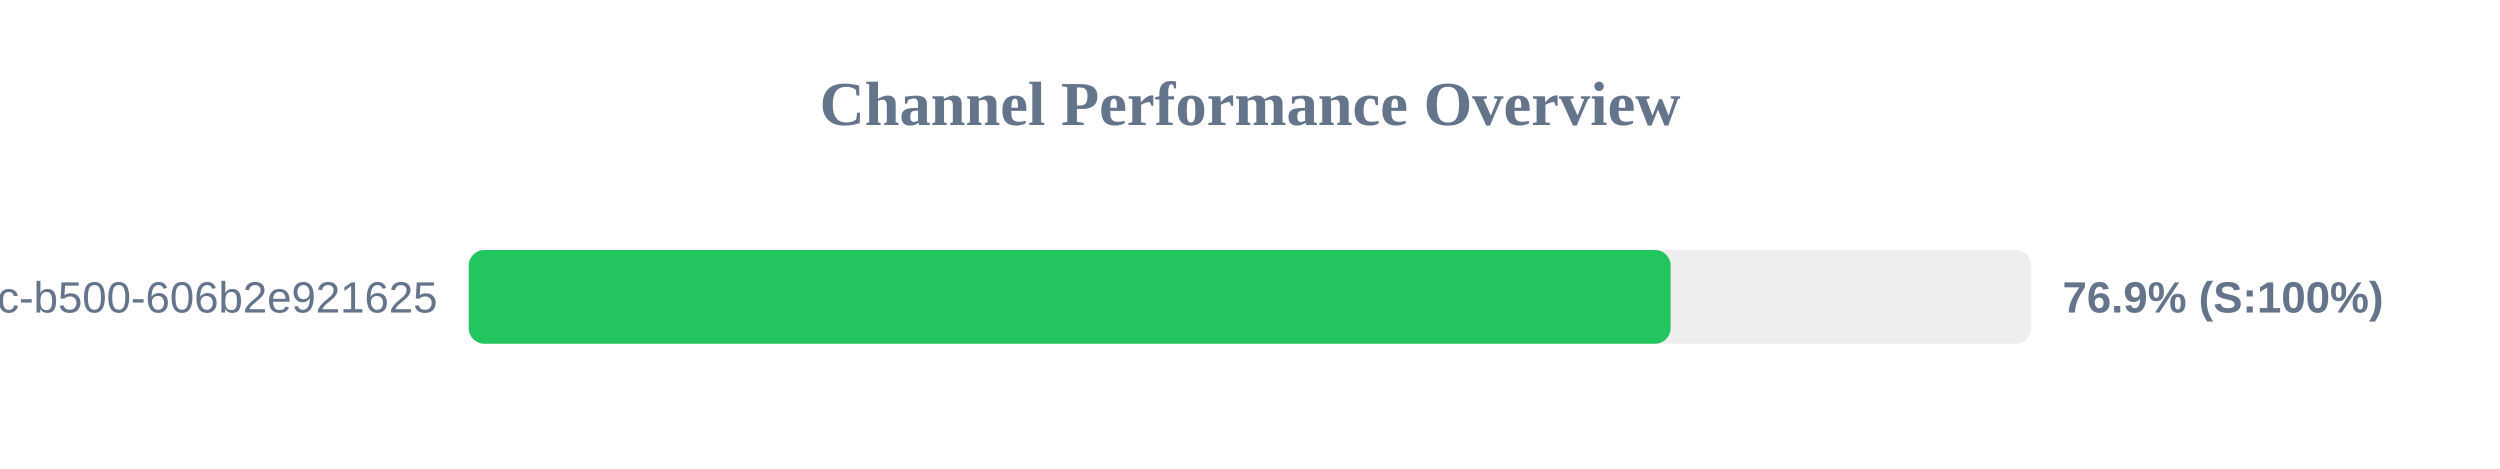
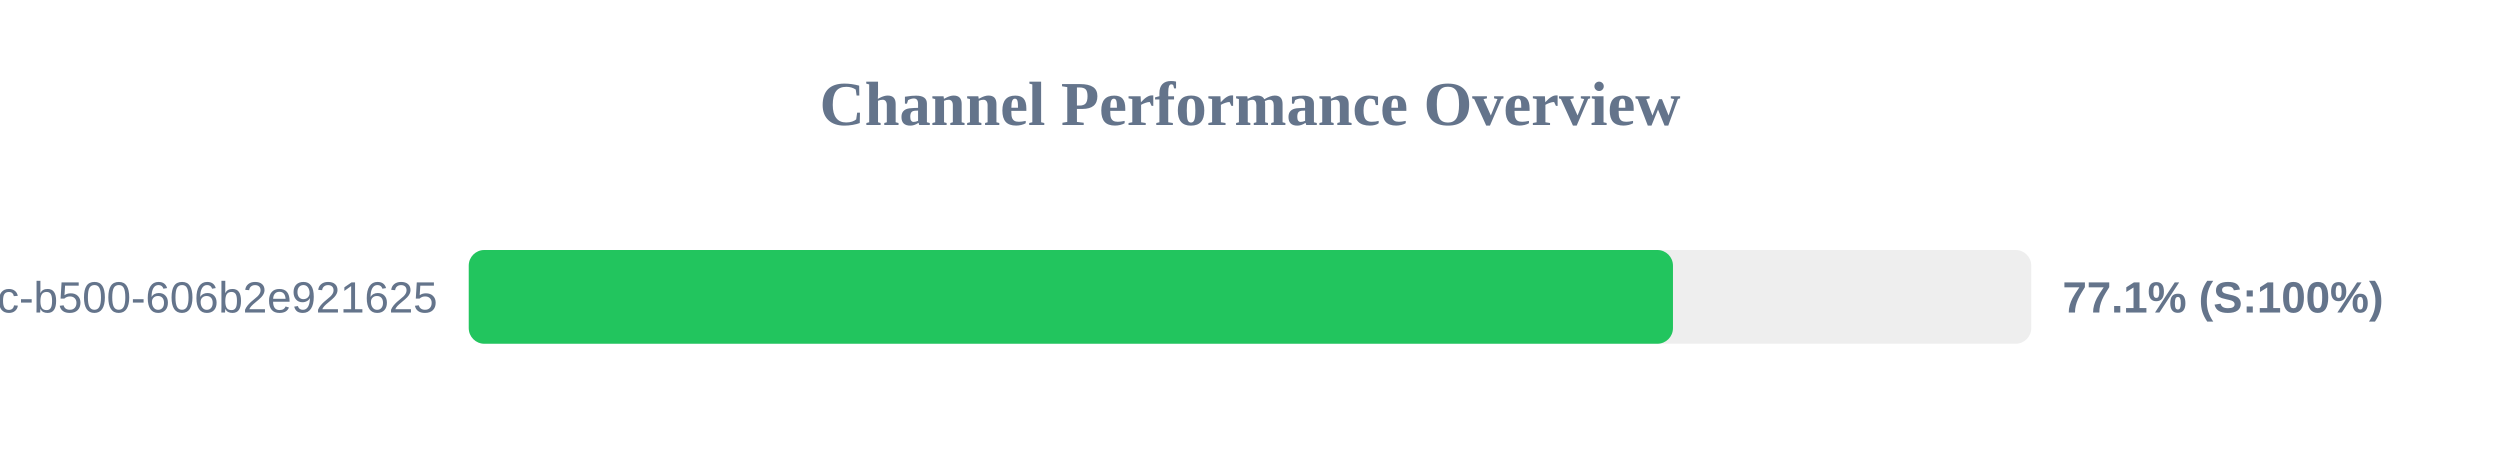
<svg xmlns="http://www.w3.org/2000/svg" width="800" height="150" version="1.1">
  <style>
        .row { font: 14px Arial; fill: #64748b; }
        .score { font: bold 14px Arial; fill: #64748b; }
    </style>
  <text x="400" y="40" text-anchor="middle" font-size="20px" font-weight="bold" fill="#64748b">Channel Performance Overview</text>
  <rect x="150" y="80" width="500" height="30" fill="#eee" rx="5" />
-   <rect x="150" y="80" width="384.6" height="30" fill="#22c55e" rx="5" />
+   <rect x="150" y="80" width="385.35" height="30" fill="#22c55e" rx="5" />
  <text x="140" y="100" text-anchor="end" class="row">?uuid=f901861b-6491-450c-b500-606b2e921625</text>
-   <text x="660" y="100" text-anchor="start" class="score">76.9% (S:100%)</text>
+   <text x="660" y="100" text-anchor="start" class="score">77.1% (S:100%)</text>
</svg>
